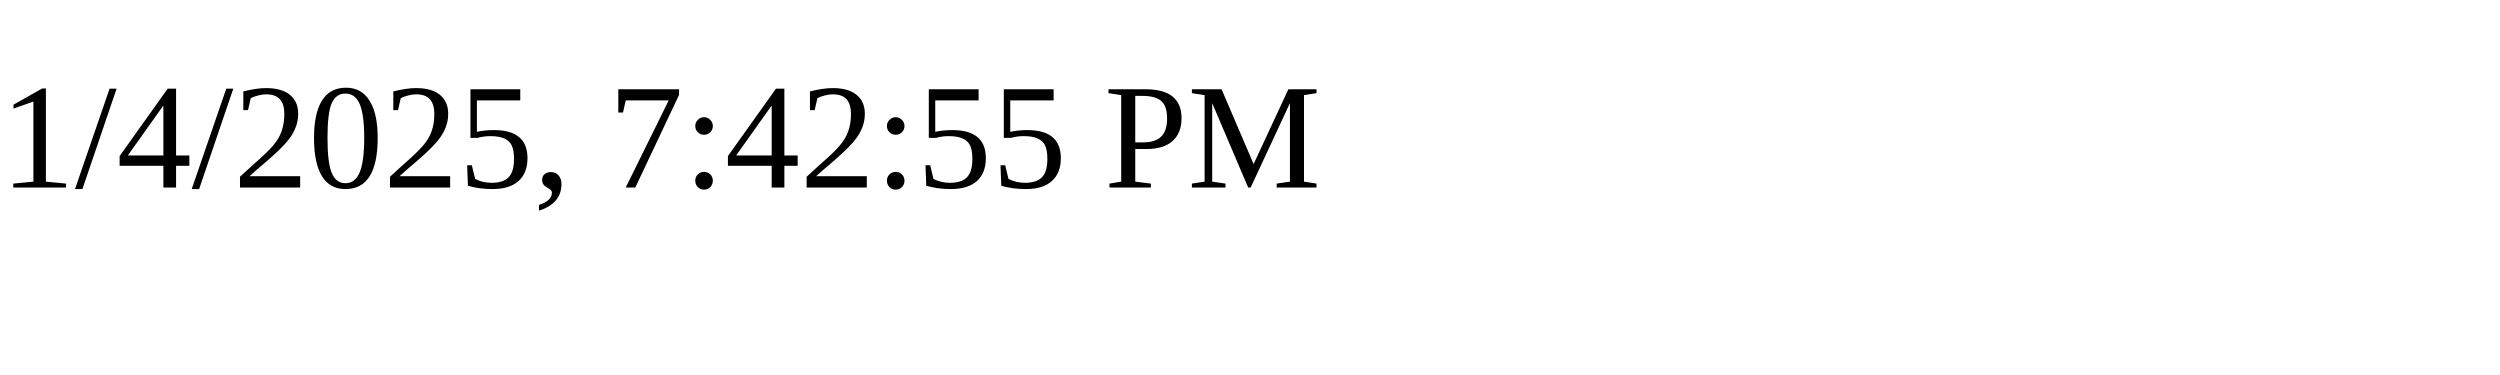
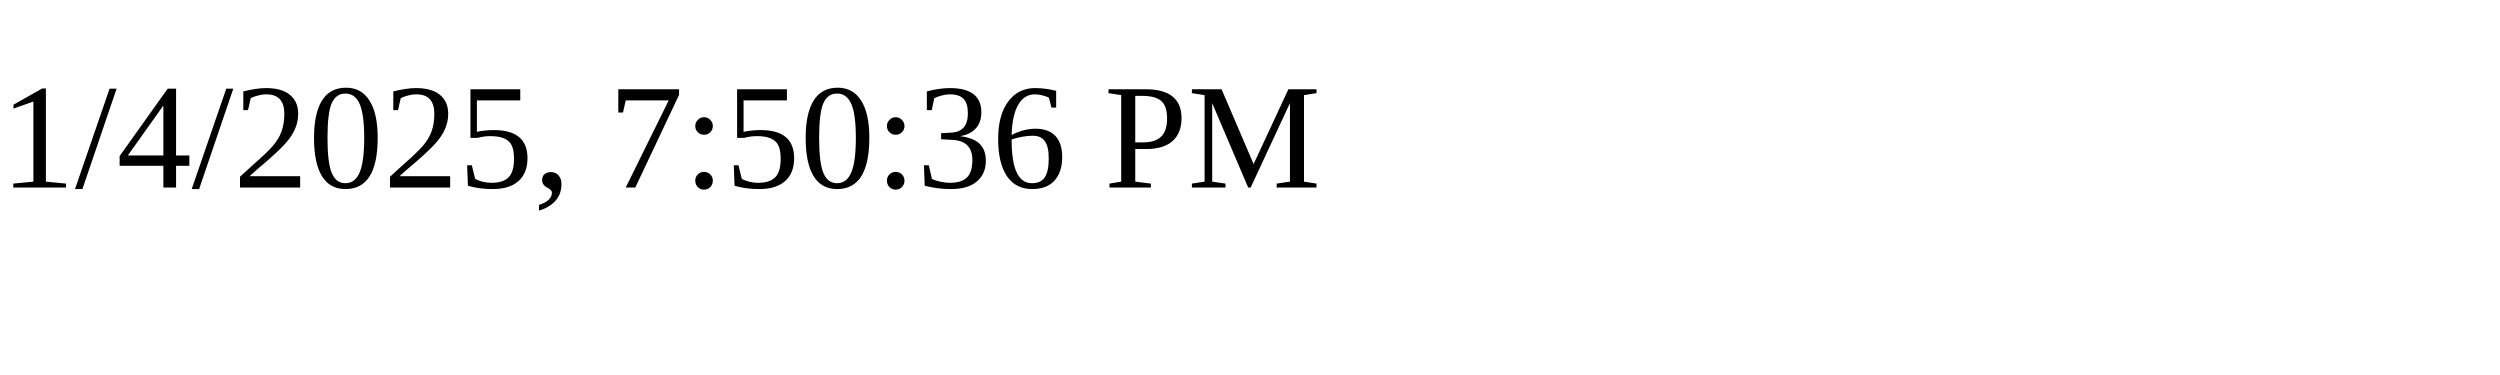
<svg xmlns="http://www.w3.org/2000/svg" height="30" width="200">
-   <text x="0" y="15">1/4/2025, 7:42:55 PM</text>
+   <text x="0" y="15">1/4/2025, 7:50:36 PM</text>
</svg>
